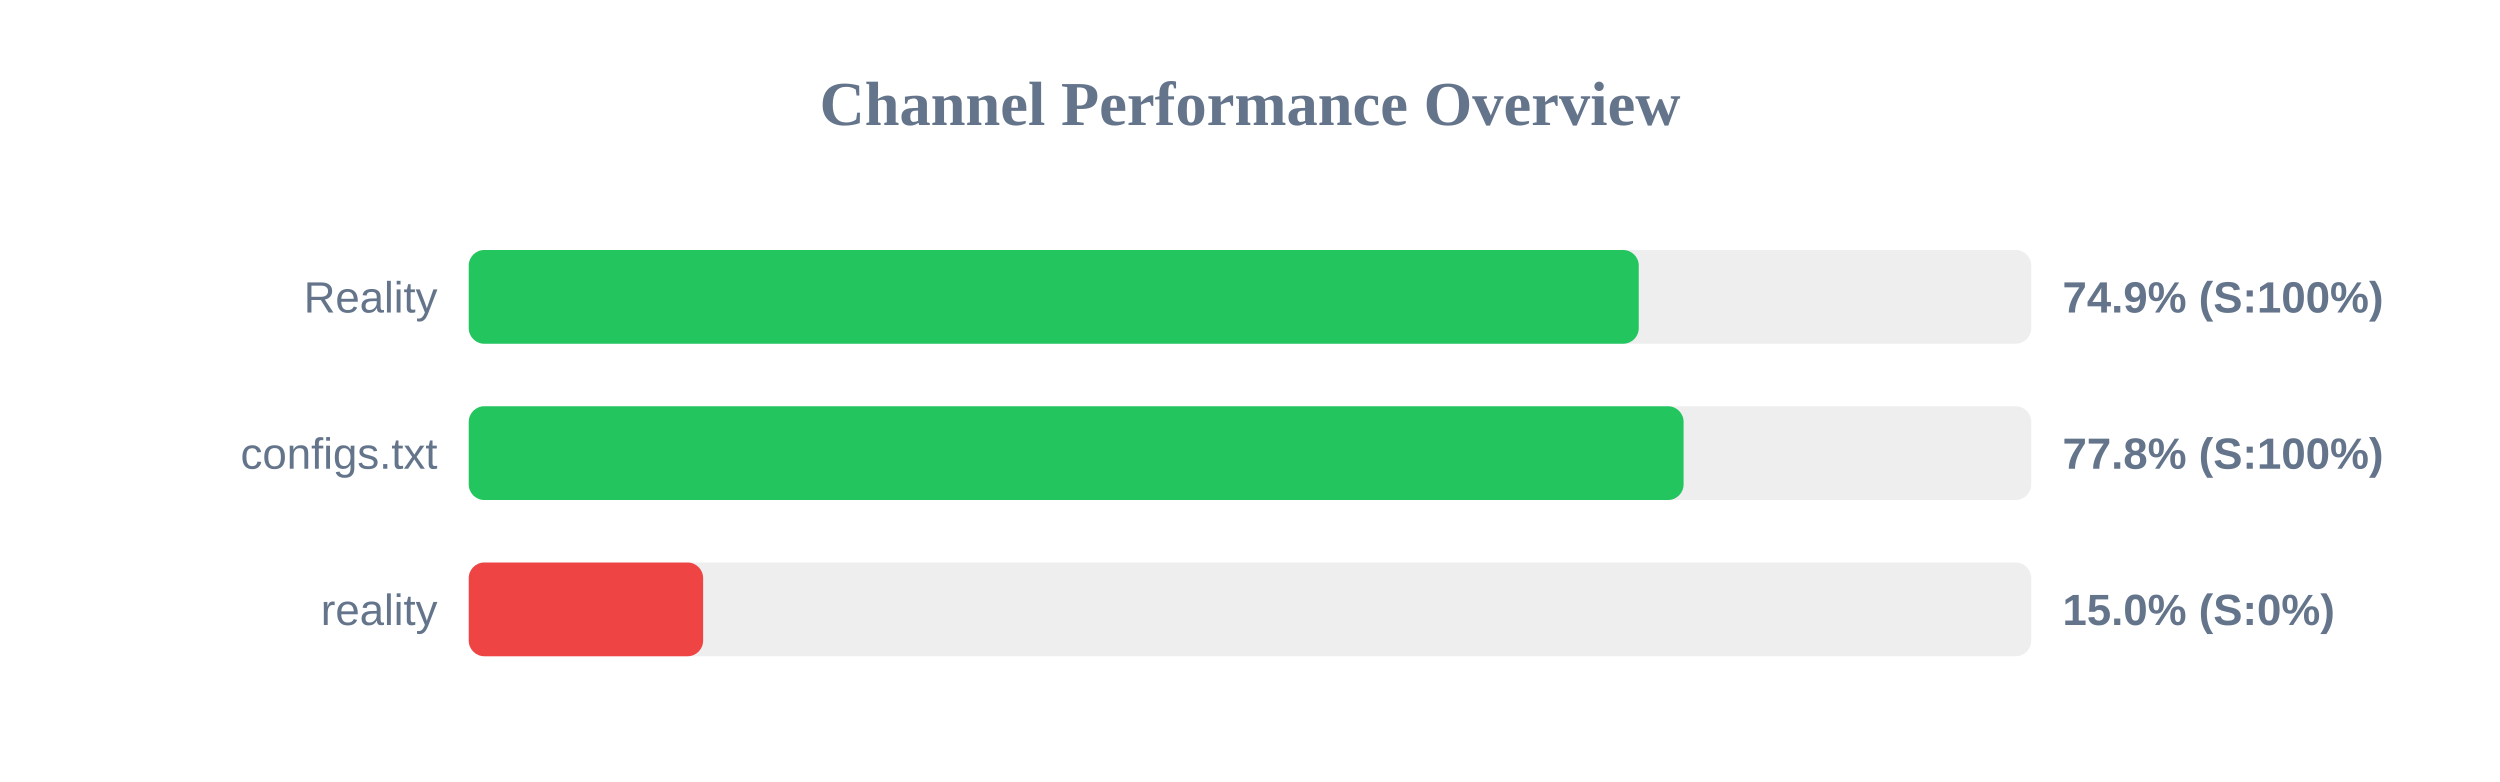
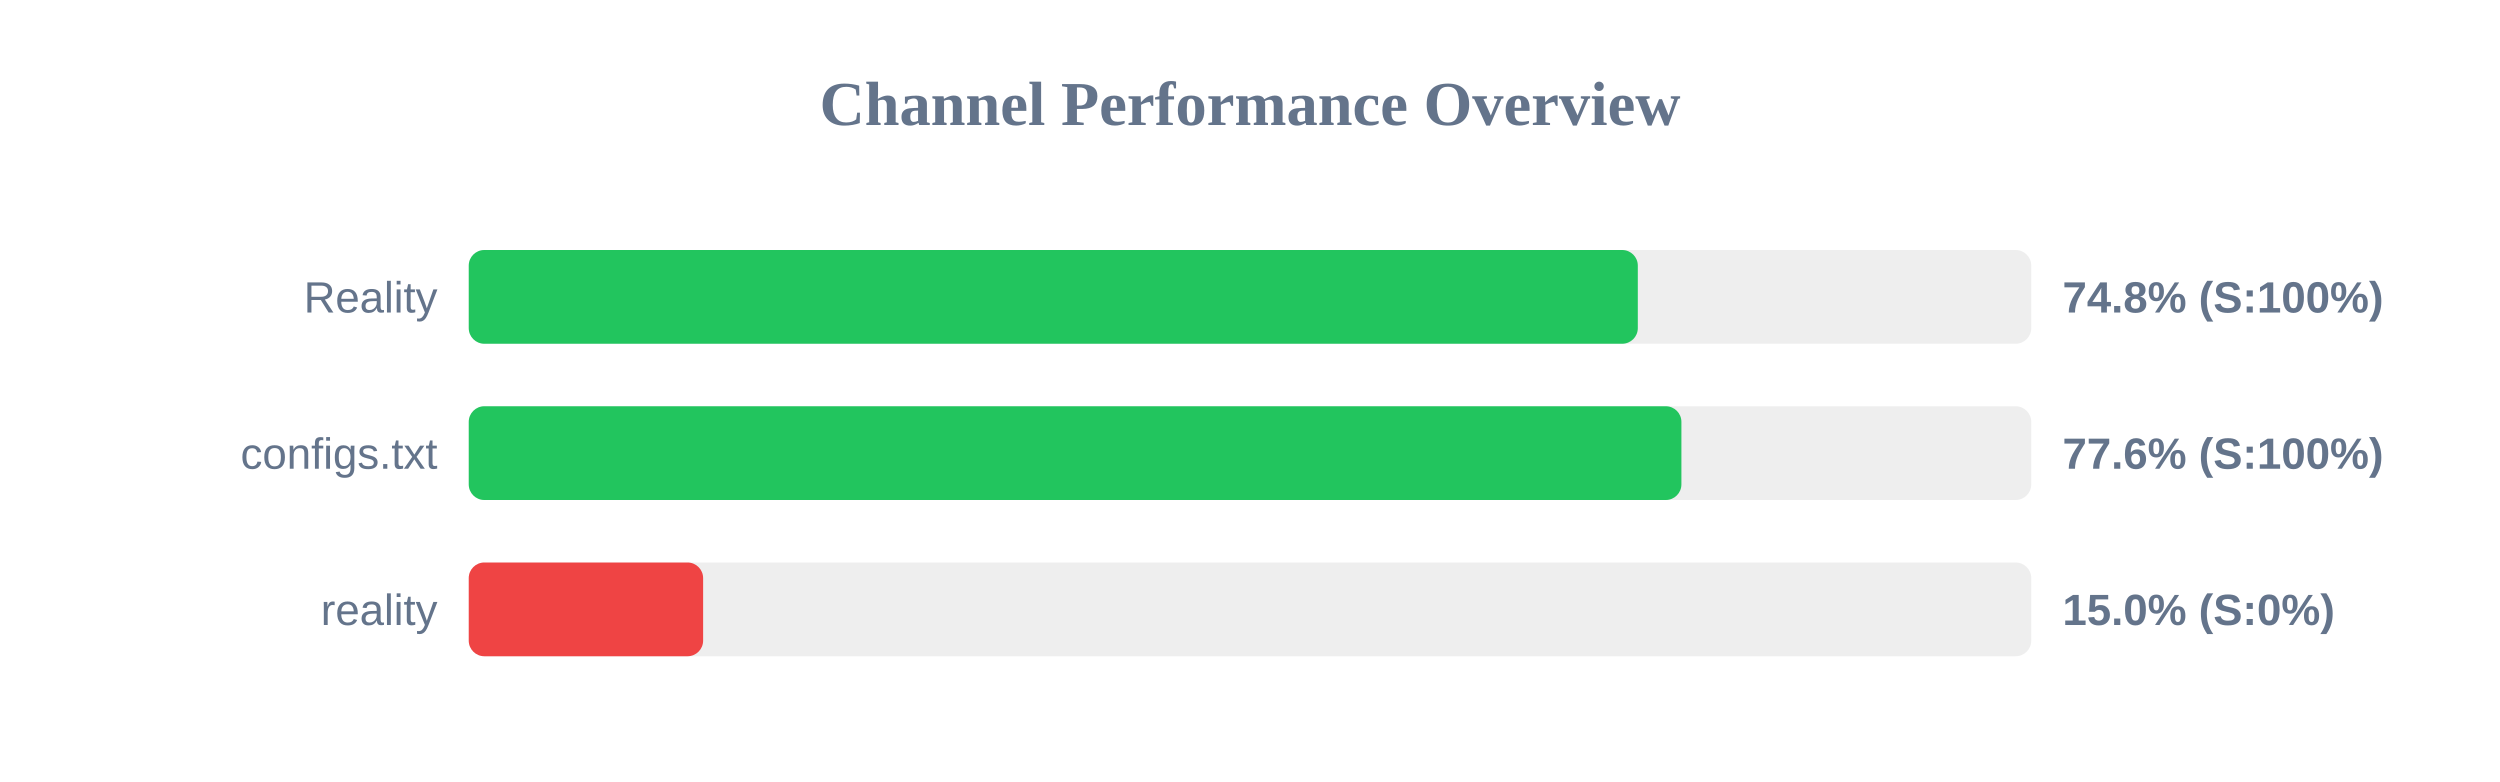
<svg xmlns="http://www.w3.org/2000/svg" width="800" height="250" version="1.1">
  <style>
        .row { font: 14px Arial; fill: #64748b; }
        .score { font: bold 14px Arial; fill: #64748b; }
    </style>
  <text x="400" y="40" text-anchor="middle" font-size="20px" font-weight="bold" fill="#64748b">Channel Performance Overview</text>
  <rect x="150" y="80" width="500" height="30" fill="#eee" rx="5" />
-   <rect x="150" y="80" width="374.4" height="30" fill="#22c55e" rx="5" />
+   <rect x="150" y="80" width="374.1" height="30" fill="#22c55e" rx="5" />
  <text x="140" y="100" text-anchor="end" class="row">Reality</text>
-   <text x="660" y="100" text-anchor="start" class="score">74.9% (S:100%)</text>
+   <text x="660" y="100" text-anchor="start" class="score">74.8% (S:100%)</text>
  <rect x="150" y="130" width="500" height="30" fill="#eee" rx="5" />
-   <rect x="150" y="130" width="388.75" height="30" fill="#22c55e" rx="5" />
+   <rect x="150" y="130" width="388.05" height="30" fill="#22c55e" rx="5" />
  <text x="140" y="150" text-anchor="end" class="row">configs.txt</text>
-   <text x="660" y="150" text-anchor="start" class="score">77.8% (S:100%)</text>
+   <text x="660" y="150" text-anchor="start" class="score">77.6% (S:100%)</text>
  <rect x="150" y="180" width="500" height="30" fill="#eee" rx="5" />
  <rect x="150" y="180" width="75.0" height="30" fill="#ef4444" rx="5" />
  <text x="140" y="200" text-anchor="end" class="row">reality</text>
  <text x="660" y="200" text-anchor="start" class="score">15.0% (S:0%)</text>
</svg>
